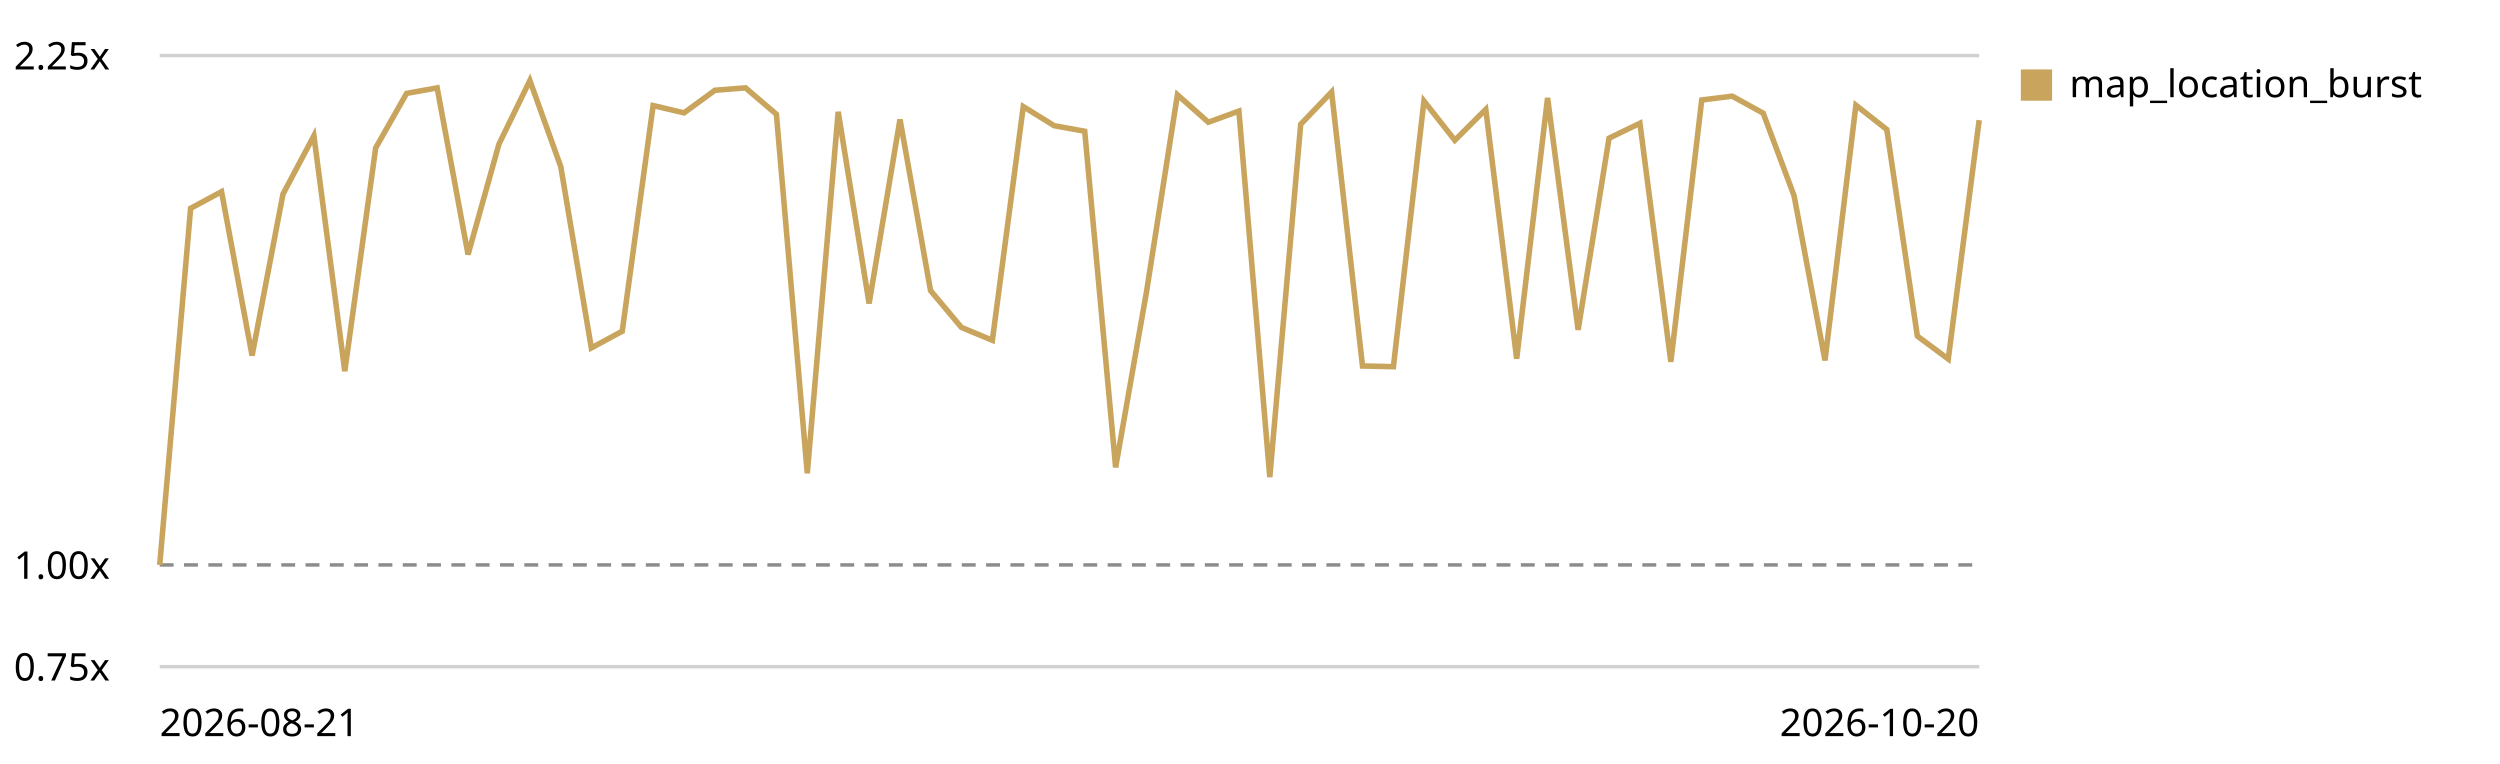
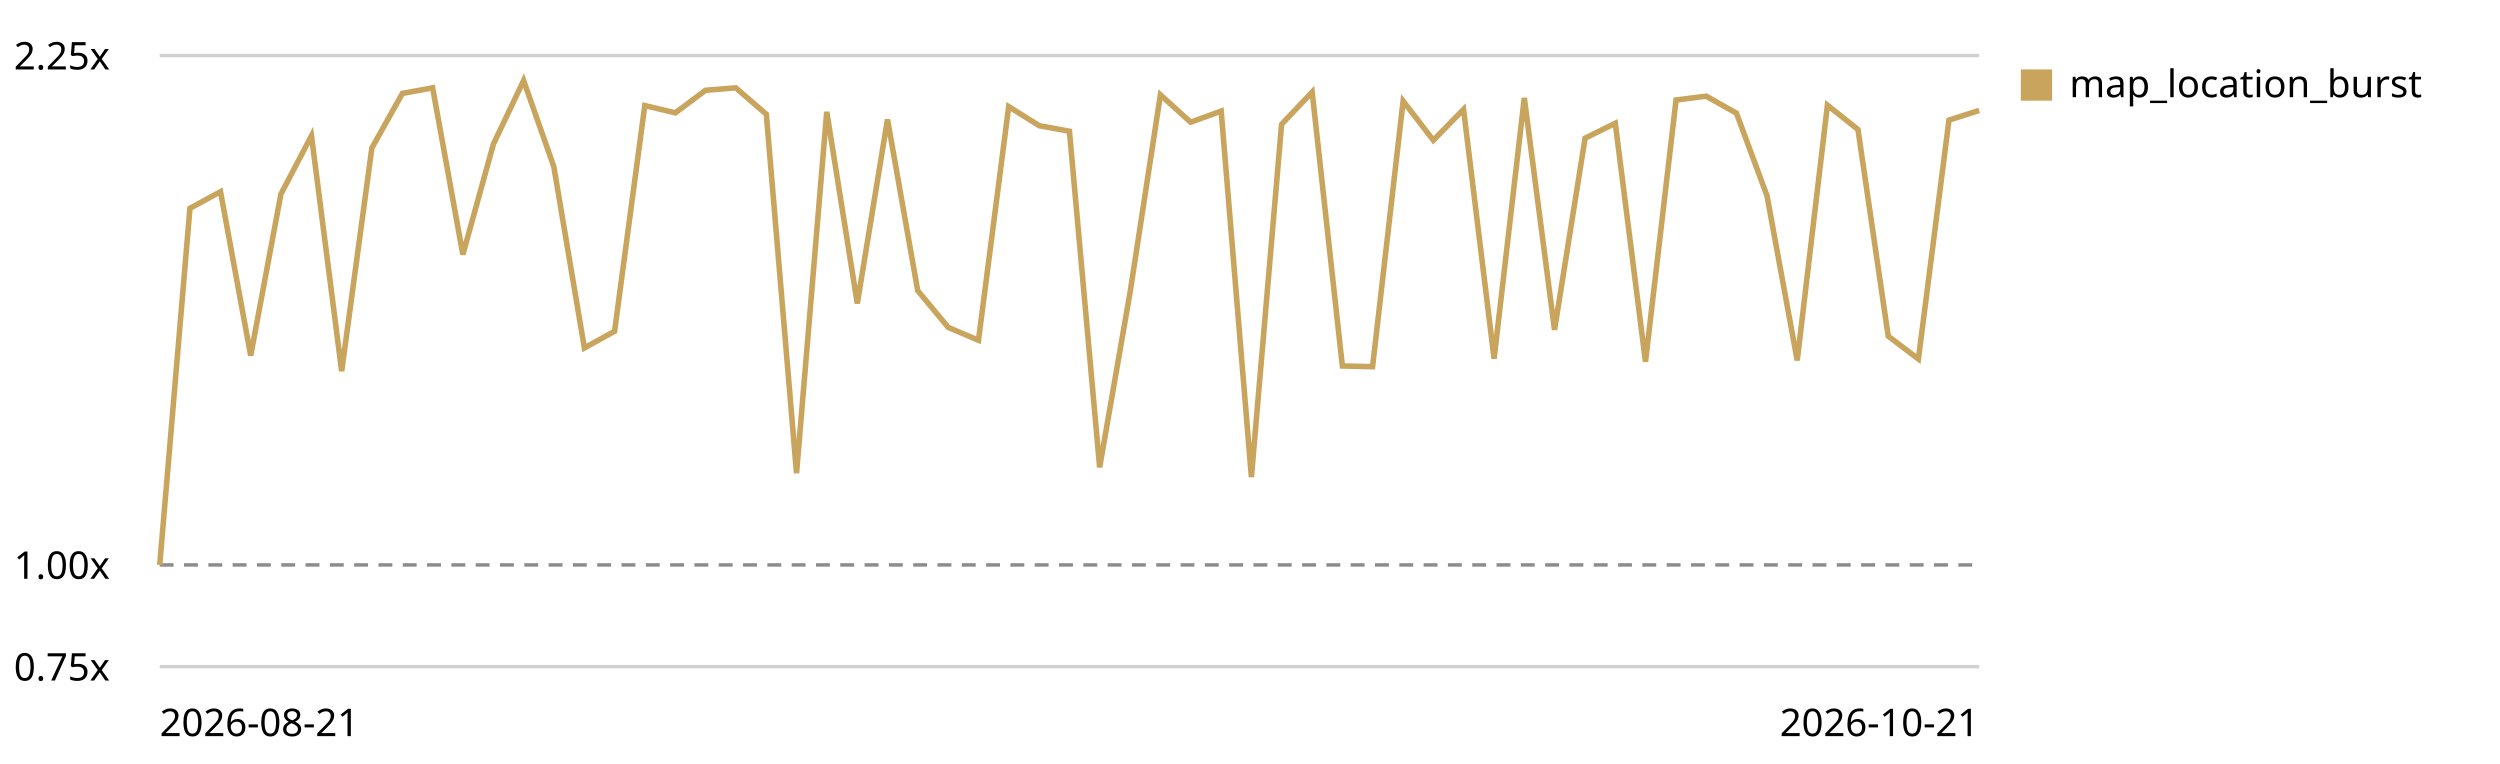
<svg xmlns="http://www.w3.org/2000/svg" viewBox="0 0 720 220" role="img" aria-label="Map canvas render trend, relative to the first recorded run">
  <style>text{font:11px system-ui,sans-serif;fill:currentColor}.grid{stroke:currentColor;stroke-opacity:.18}.base{stroke:currentColor;stroke-opacity:.45;stroke-dasharray:4 3}</style>
  <line class="grid" x1="46" y1="192.0" x2="570" y2="192.0" />
  <text x="4" y="196.0">0.75x</text>
  <line class="base" x1="46" y1="162.7" x2="570" y2="162.7" />
  <text x="4" y="166.7">1.00x</text>
  <line class="grid" x1="46" y1="16.0" x2="570" y2="16.0" />
  <text x="4" y="20.0">2.25x</text>
-   <path d="M46.0,162.7 L54.9,60.0 L63.8,55.2 L72.6,102.4 L81.5,55.9 L90.4,39.1 L99.3,106.9 L108.2,42.6 L117.1,26.9 L125.9,25.3 L134.8,73.3 L143.7,41.5 L152.6,23.2 L161.5,48.0 L170.3,100.2 L179.2,95.4 L188.1,30.4 L197.0,32.5 L205.9,26.0 L214.7,25.3 L223.6,32.9 L232.5,136.3 L241.4,32.2 L250.3,87.4 L259.2,34.4 L268.0,83.7 L276.9,94.3 L285.8,98.0 L294.7,30.7 L303.6,36.2 L312.4,37.8 L321.3,134.6 L330.2,84.0 L339.1,27.3 L348.0,35.2 L356.8,32.0 L365.7,137.4 L374.6,35.8 L383.5,26.5 L392.4,105.4 L401.3,105.6 L410.1,29.1 L419.0,40.4 L427.9,31.5 L436.8,103.3 L445.7,28.2 L454.5,95.0 L463.4,39.8 L472.3,35.5 L481.2,104.2 L490.1,28.8 L498.9,27.7 L507.8,32.6 L516.7,56.4 L525.6,103.8 L534.5,30.3 L543.4,37.3 L552.2,96.8 L561.1,103.4 L570.0,34.6" fill="none" stroke="#c8a45c" stroke-width="1.6" />
+   <path d="M46.0,162.7 L54.7,60.0 L63.5,55.2 L72.2,102.4 L80.9,55.9 L89.7,39.1 L98.4,106.9 L107.1,42.6 L115.9,26.9 L124.6,25.3 L133.3,73.3 L142.1,41.5 L150.8,23.2 L159.5,48.0 L168.3,100.2 L177.0,95.4 L185.7,30.4 L194.5,32.5 L203.2,26.0 L211.9,25.3 L220.7,32.9 L229.4,136.3 L238.1,32.2 L246.9,87.4 L255.6,34.4 L264.3,83.7 L273.1,94.3 L281.8,98.0 L290.5,30.7 L299.3,36.2 L308.0,37.8 L316.7,134.6 L325.5,84.0 L334.2,27.3 L342.9,35.2 L351.7,32.0 L360.4,137.4 L369.1,35.8 L377.9,26.5 L386.6,105.4 L395.3,105.6 L404.1,29.1 L412.8,40.4 L421.5,31.5 L430.3,103.3 L439.0,28.2 L447.7,95.0 L456.5,39.8 L465.2,35.5 L473.9,104.2 L482.7,28.8 L491.4,27.7 L500.1,32.6 L508.9,56.4 L517.6,103.8 L526.3,30.3 L535.1,37.3 L543.8,96.8 L552.5,103.4 L561.3,34.6 L570.0,31.8" fill="none" stroke="#c8a45c" stroke-width="1.6" />
  <rect x="582" y="20" width="9" height="9" fill="#c8a45c" />
  <text x="596" y="28">map_location_burst</text>
  <text x="46" y="212">2026-08-21</text>
-   <text x="570" y="212" text-anchor="end">2026-10-20</text>
+   <text x="570" y="212" text-anchor="end">2026-10-21</text>
</svg>
